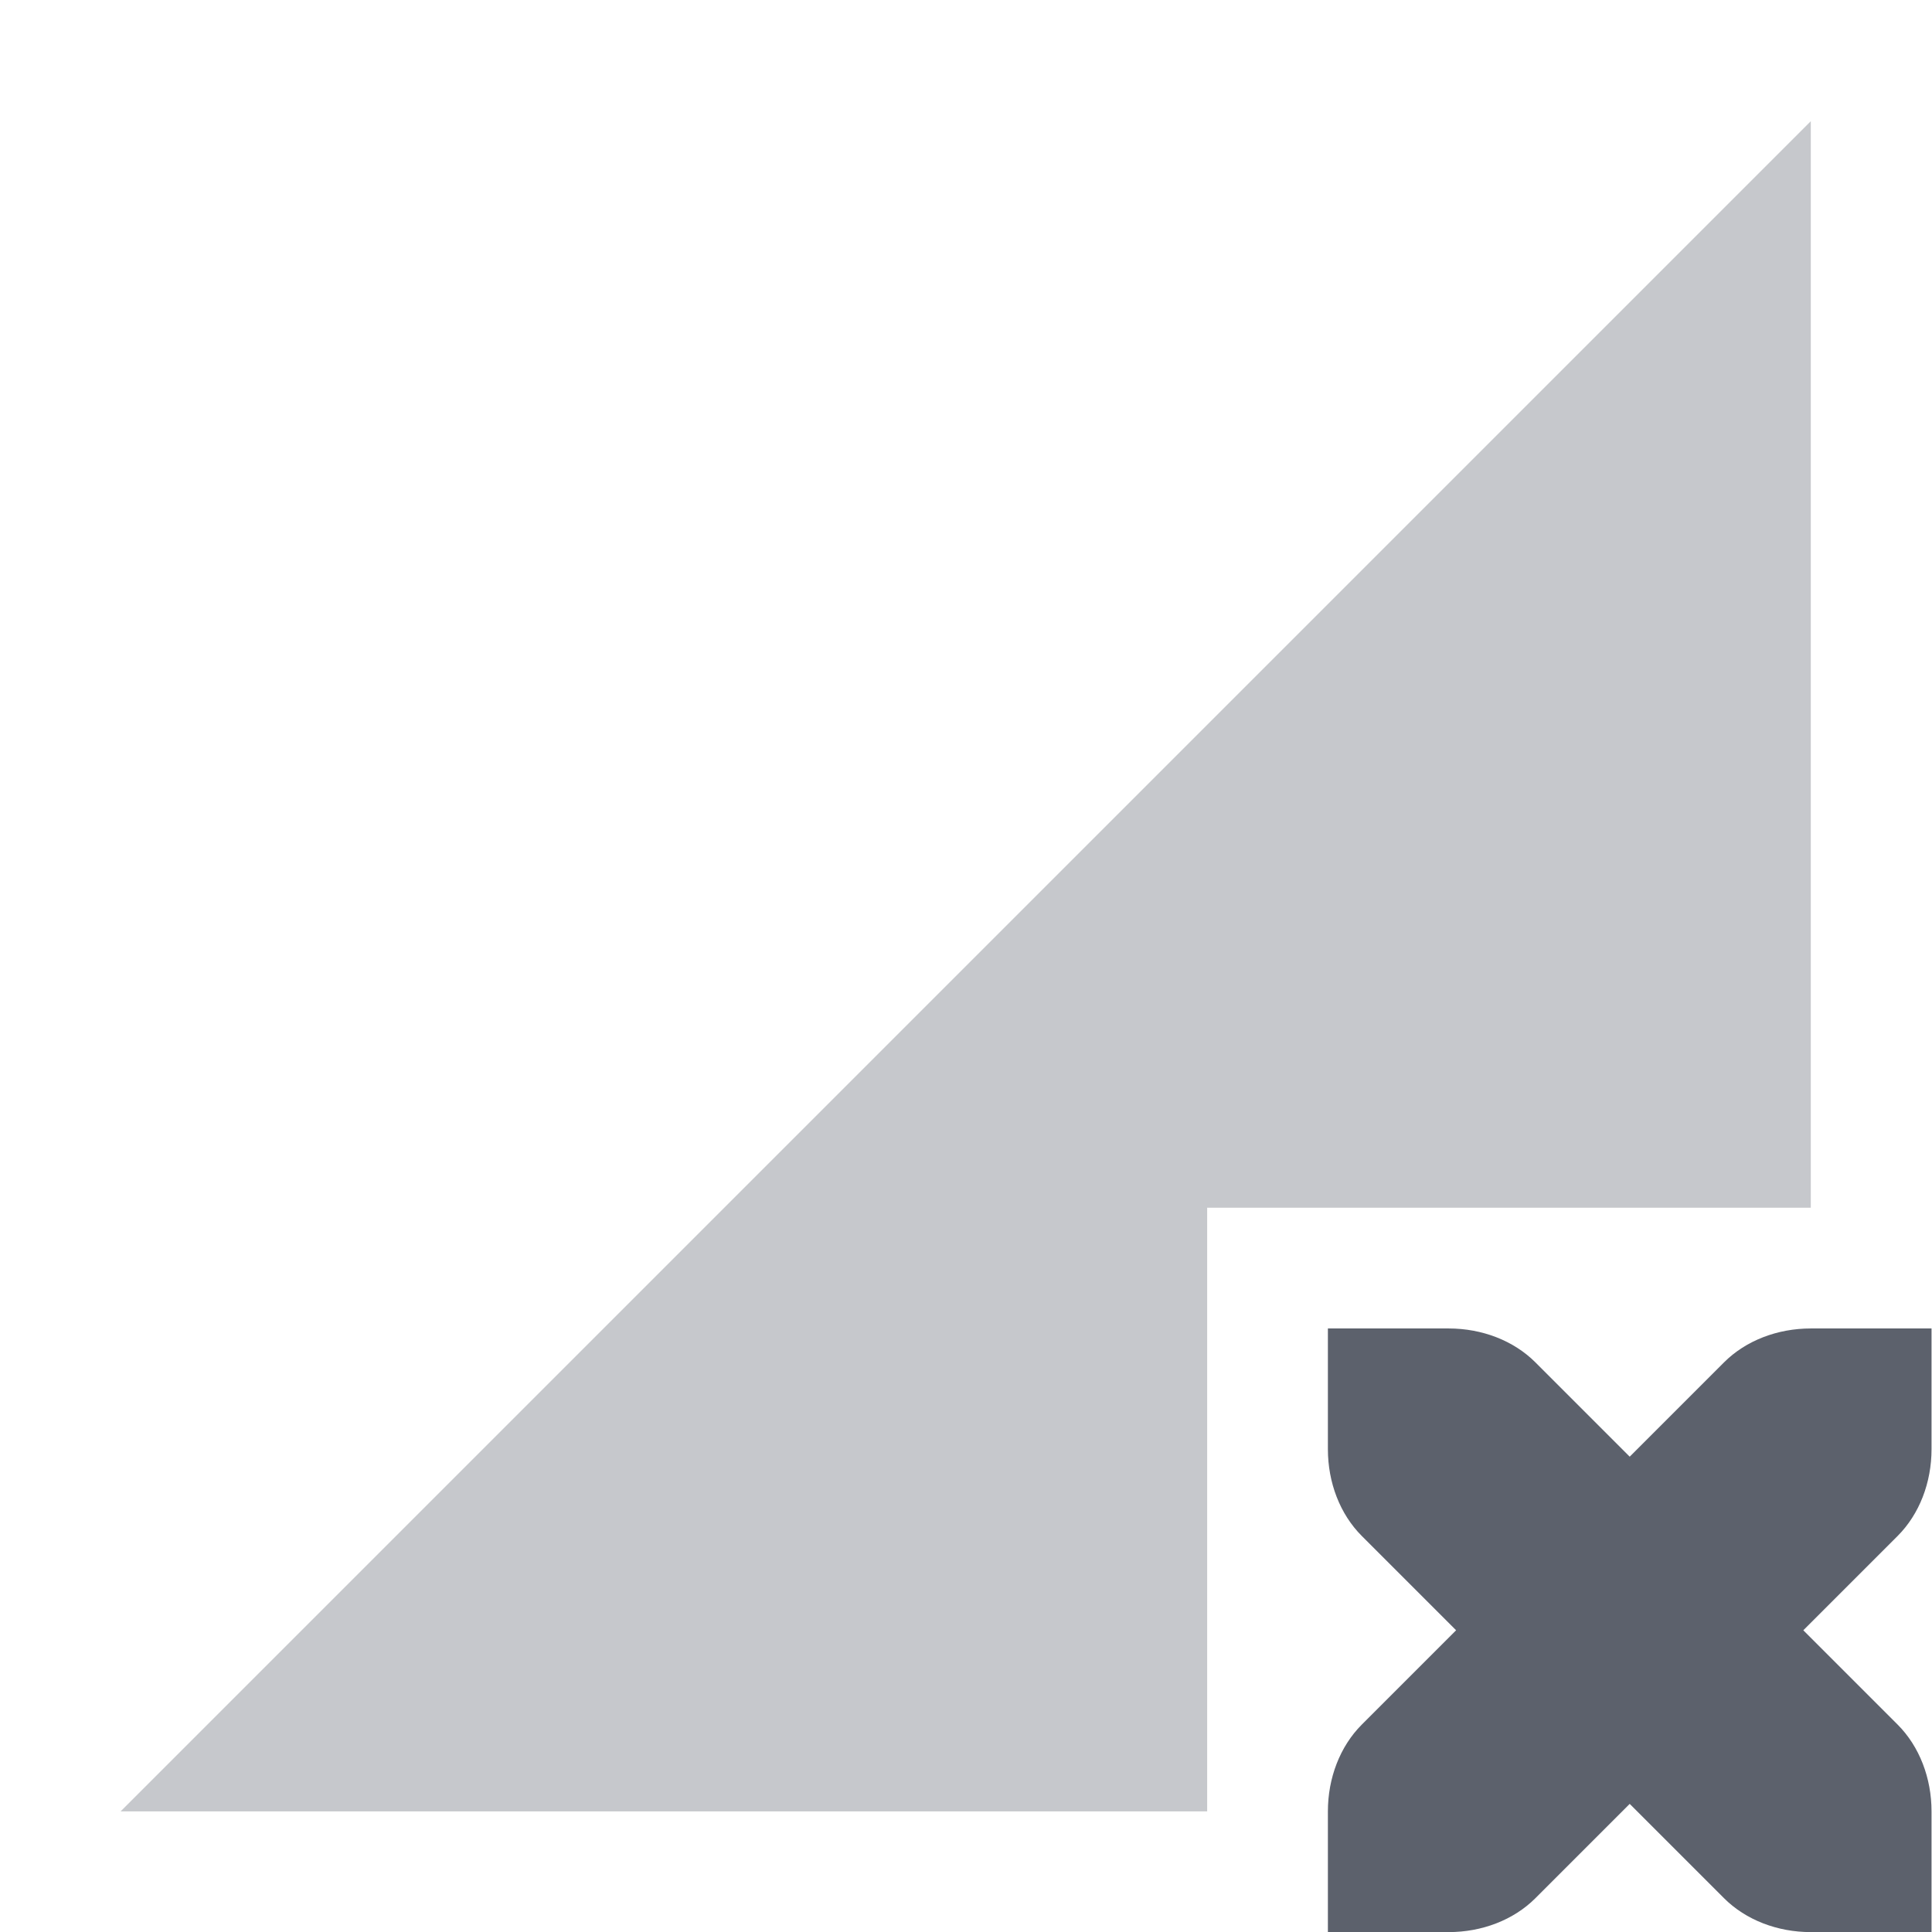
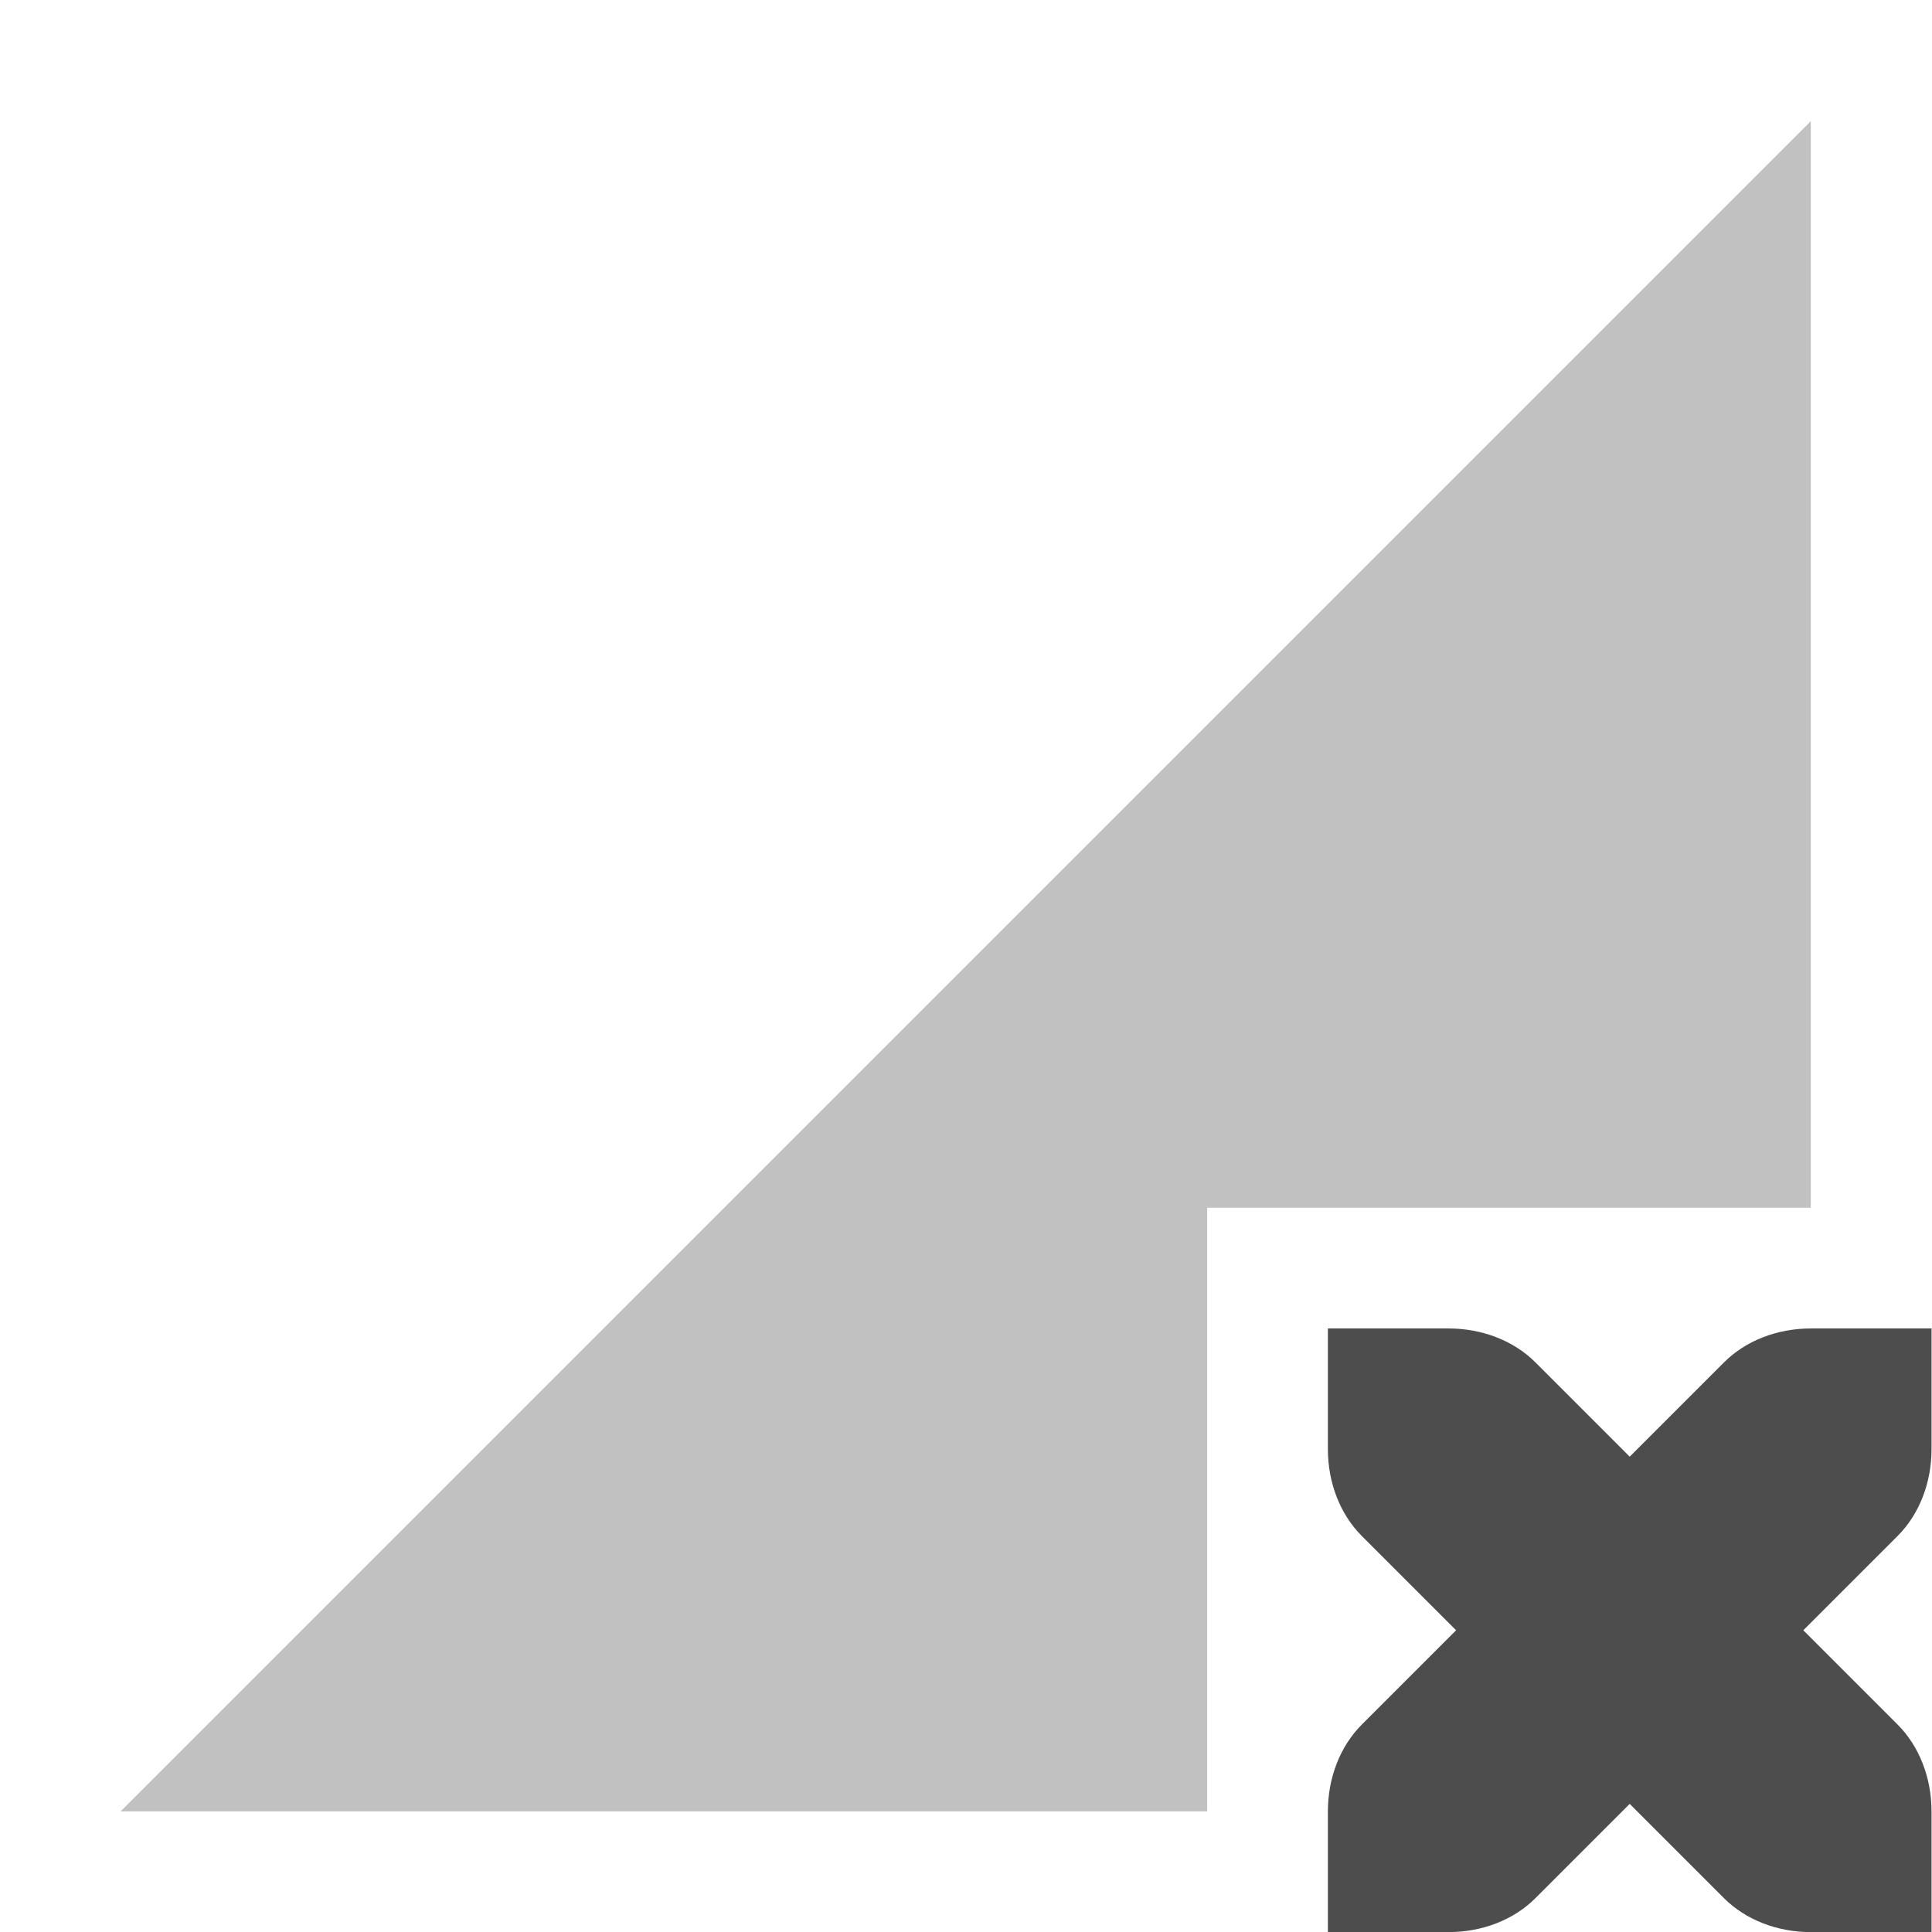
- <svg xmlns="http://www.w3.org/2000/svg" height="16.003" style="enable-background:new" version="1.1" width="16">
-   <g transform="translate(-265.0019,594.9998)">
-     <path d="m 280.001,-593.996 -14,14 9,0 0,-5 5,0 0,-9 z" style="opacity:0.35;fill:#5c616c;fill-opacity:1;" />
-     <path d="m 276.001,-583.996 0,1 c 0,0.276 0.1,0.538 0.281,0.719 l 0.781,0.781 -0.781,0.781 c -0.181,0.181 -0.281,0.443 -0.281,0.719 l 0,1 1,0 c 0.276,0 0.538,-0.1 0.719,-0.281 l 0.781,-0.781 0.781,0.781 c 0.181,0.181 0.443,0.281 0.719,0.281 l 1,0 0,-1 c 0,-0.276 -0.1,-0.538 -0.281,-0.719 l -0.781,-0.781 0.781,-0.781 c 0.181,-0.181 0.281,-0.443 0.281,-0.719 l 0,-1 -1,0 c -0.276,0 -0.538,0.1 -0.719,0.281 l -0.781,0.781 -0.781,-0.781 c -0.181,-0.181 -0.443,-0.281 -0.719,-0.281 l -1,0 z" style="fill:#5c616c;fill-opacity:1;enable-background:new" />
+ <svg xmlns="http://www.w3.org/2000/svg" width="16" height="16.003" version="1.1">
+   <g transform="translate(-265.0019,594.9998)" fill="#4d4d4d">
+     <path opacity="0.35" d="m 280.001,-593.996 -14,14 9,0 0,-5 5,0 0,-9 z" />
+     <path opacity="1.0" d="m 276.001,-583.996 0,1 c 0,0.276 0.1,0.538 0.281,0.719 l 0.781,0.781 -0.781,0.781 c -0.181,0.181 -0.281,0.443 -0.281,0.719 l 0,1 1,0 c 0.276,0 0.538,-0.1 0.719,-0.281 l 0.781,-0.781 0.781,0.781 c 0.181,0.181 0.443,0.281 0.719,0.281 l 1,0 0,-1 c 0,-0.276 -0.1,-0.538 -0.281,-0.719 l -0.781,-0.781 0.781,-0.781 c 0.181,-0.181 0.281,-0.443 0.281,-0.719 l 0,-1 -1,0 c -0.276,0 -0.538,0.1 -0.719,0.281 l -0.781,0.781 -0.781,-0.781 c -0.181,-0.181 -0.443,-0.281 -0.719,-0.281 l -1,0 z" />
  </g>
</svg>
